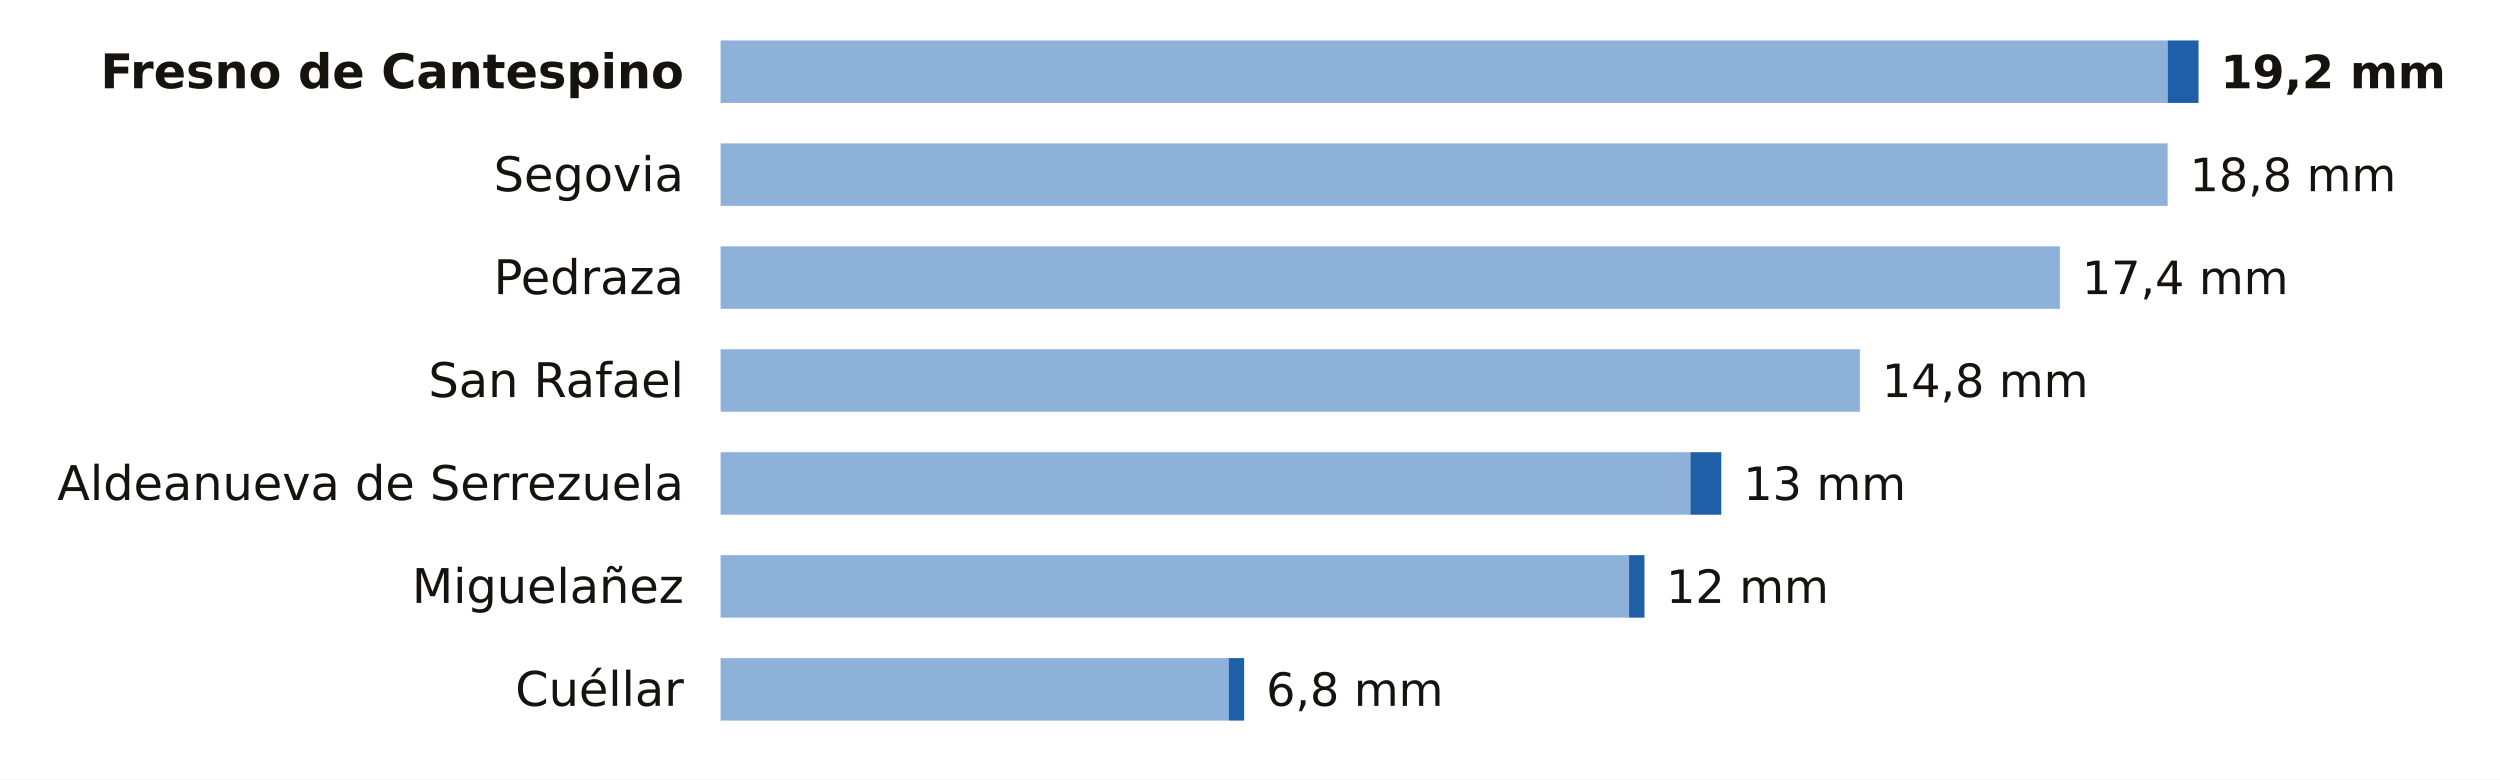
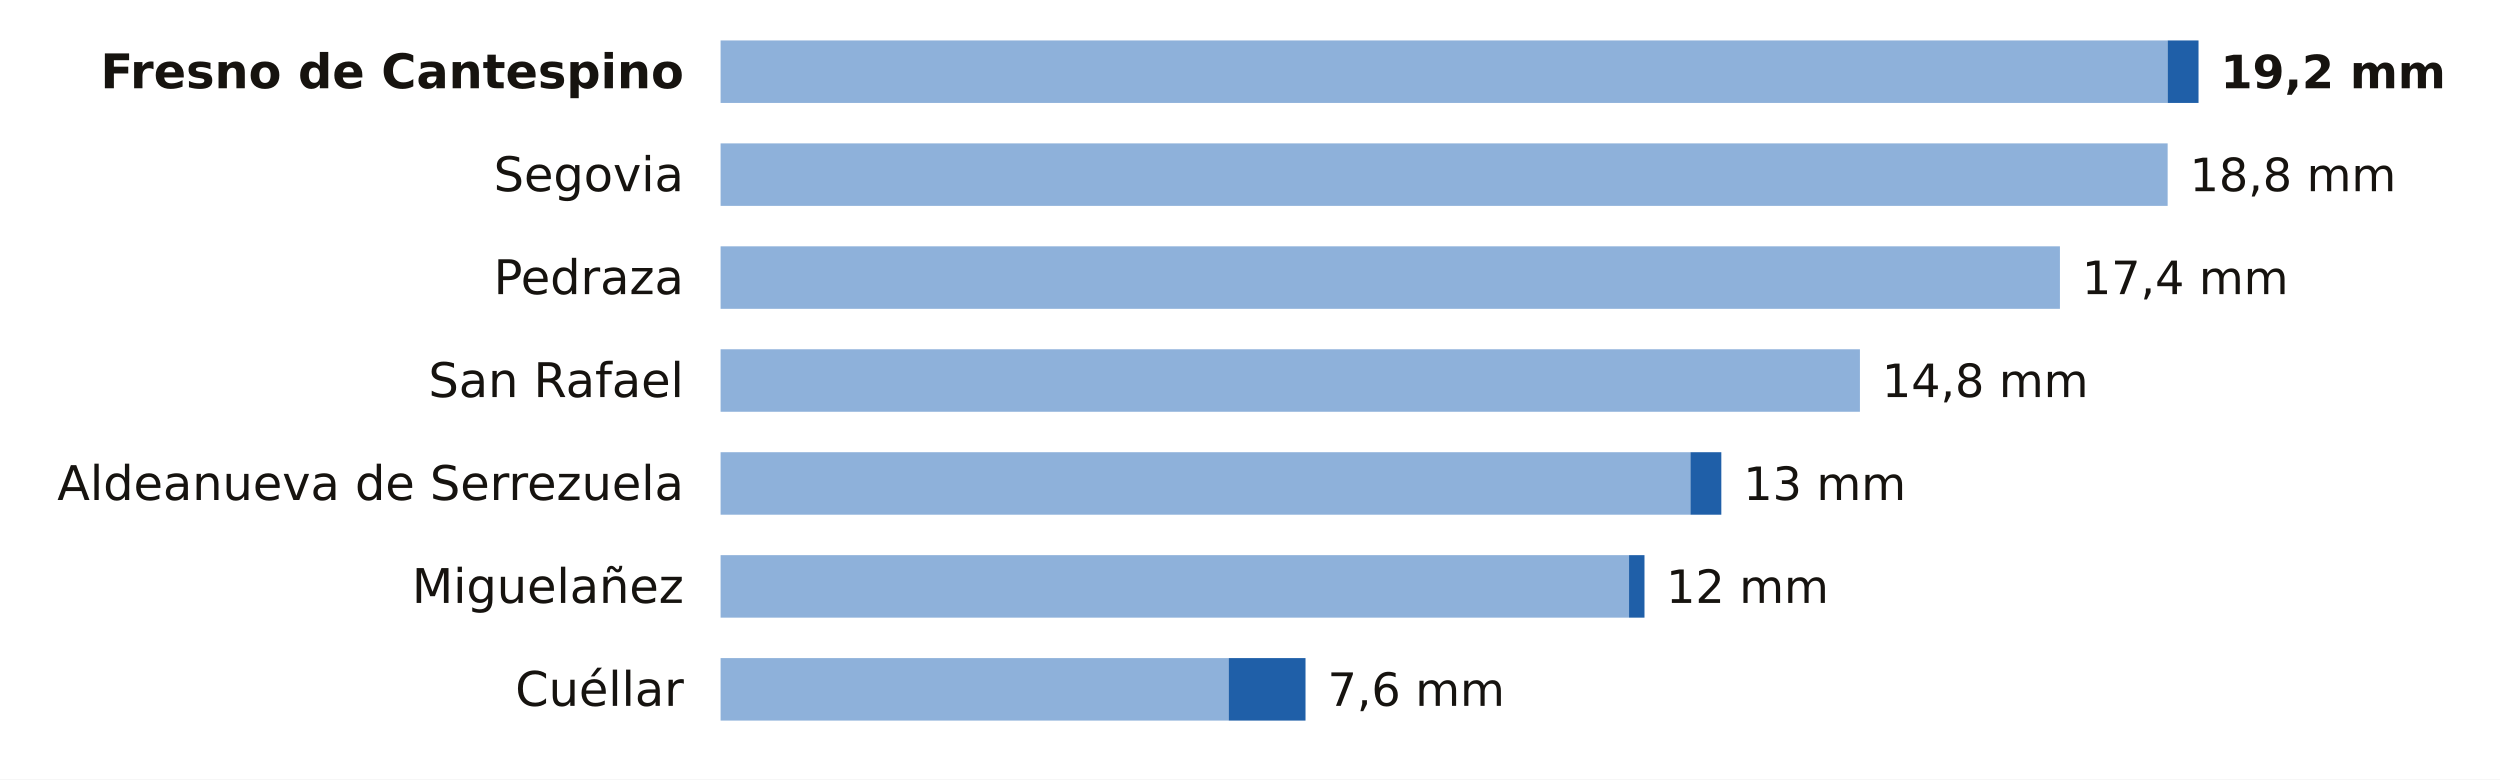
<svg xmlns="http://www.w3.org/2000/svg" viewBox="0 0 680 212" width="680" height="212" role="img" aria-label="La lluvia de los últimos 7 días en las estaciones de AEMET de Segovia">
  <rect width="680" height="212" fill="#FFFFFF" />
  <text x="186.0" y="24.0" font-size="13" fill="#16130F" text-anchor="end" font-weight="600" font-family="Public Sans, DejaVu Sans, Arial, sans-serif">Fresno de Cantespino</text>
  <rect x="196" y="11" width="393.6" height="17" fill="#8EB1DA" />
  <rect x="589.6" y="11" width="8.4" height="17" fill="#1F5FA8" />
  <text x="604.0" y="24.0" font-size="12.5" fill="#16130F" text-anchor="start" font-weight="700" font-family="Public Sans, DejaVu Sans, Arial, sans-serif">19,2 mm</text>
  <text x="186.0" y="52.0" font-size="13" fill="#16130F" text-anchor="end" font-weight="400" font-family="Public Sans, DejaVu Sans, Arial, sans-serif">Segovia</text>
  <rect x="196" y="39" width="393.6" height="17" fill="#8EB1DA" />
  <text x="595.6" y="52.0" font-size="12.5" fill="#16130F" text-anchor="start" font-weight="500" font-family="Public Sans, DejaVu Sans, Arial, sans-serif">18,8 mm</text>
  <text x="186.0" y="80.0" font-size="13" fill="#16130F" text-anchor="end" font-weight="400" font-family="Public Sans, DejaVu Sans, Arial, sans-serif">Pedraza</text>
  <rect x="196" y="67" width="364.3" height="17" fill="#8EB1DA" />
  <text x="566.3" y="80.0" font-size="12.5" fill="#16130F" text-anchor="start" font-weight="500" font-family="Public Sans, DejaVu Sans, Arial, sans-serif">17,4 mm</text>
  <text x="186.0" y="108.0" font-size="13" fill="#16130F" text-anchor="end" font-weight="400" font-family="Public Sans, DejaVu Sans, Arial, sans-serif">San Rafael</text>
  <rect x="196" y="95" width="309.9" height="17" fill="#8EB1DA" />
  <text x="511.9" y="108.0" font-size="12.5" fill="#16130F" text-anchor="start" font-weight="500" font-family="Public Sans, DejaVu Sans, Arial, sans-serif">14,8 mm</text>
  <text x="186.0" y="136.0" font-size="13" fill="#16130F" text-anchor="end" font-weight="400" font-family="Public Sans, DejaVu Sans, Arial, sans-serif">Aldeanueva de Serrezuela</text>
  <rect x="196" y="123" width="263.8" height="17" fill="#8EB1DA" />
  <rect x="459.8" y="123" width="8.4" height="17" fill="#1F5FA8" />
  <text x="474.2" y="136.0" font-size="12.5" fill="#16130F" text-anchor="start" font-weight="500" font-family="Public Sans, DejaVu Sans, Arial, sans-serif">13 mm</text>
  <text x="186.0" y="164.0" font-size="13" fill="#16130F" text-anchor="end" font-weight="400" font-family="Public Sans, DejaVu Sans, Arial, sans-serif">Miguelañez</text>
  <rect x="196" y="151" width="247.1" height="17" fill="#8EB1DA" />
  <rect x="443.1" y="151" width="4.2" height="17" fill="#1F5FA8" />
  <text x="453.2" y="164.0" font-size="12.5" fill="#16130F" text-anchor="start" font-weight="500" font-family="Public Sans, DejaVu Sans, Arial, sans-serif">12 mm</text>
  <text x="186.0" y="192.0" font-size="13" fill="#16130F" text-anchor="end" font-weight="400" font-family="Public Sans, DejaVu Sans, Arial, sans-serif">Cuéllar</text>
  <rect x="196" y="179" width="138.2" height="17" fill="#8EB1DA" />
-   <rect x="334.2" y="179" width="4.2" height="17" fill="#1F5FA8" />
-   <text x="344.4" y="192.0" font-size="12.5" fill="#16130F" text-anchor="start" font-weight="500" font-family="Public Sans, DejaVu Sans, Arial, sans-serif">6,8 mm</text>
+   <rect x="334.2" y="179" width="20.9" height="17" fill="#1F5FA8" />
+   <text x="361.1" y="192.0" font-size="12.5" fill="#16130F" text-anchor="start" font-weight="500" font-family="Public Sans, DejaVu Sans, Arial, sans-serif">7,6 mm</text>
</svg>
